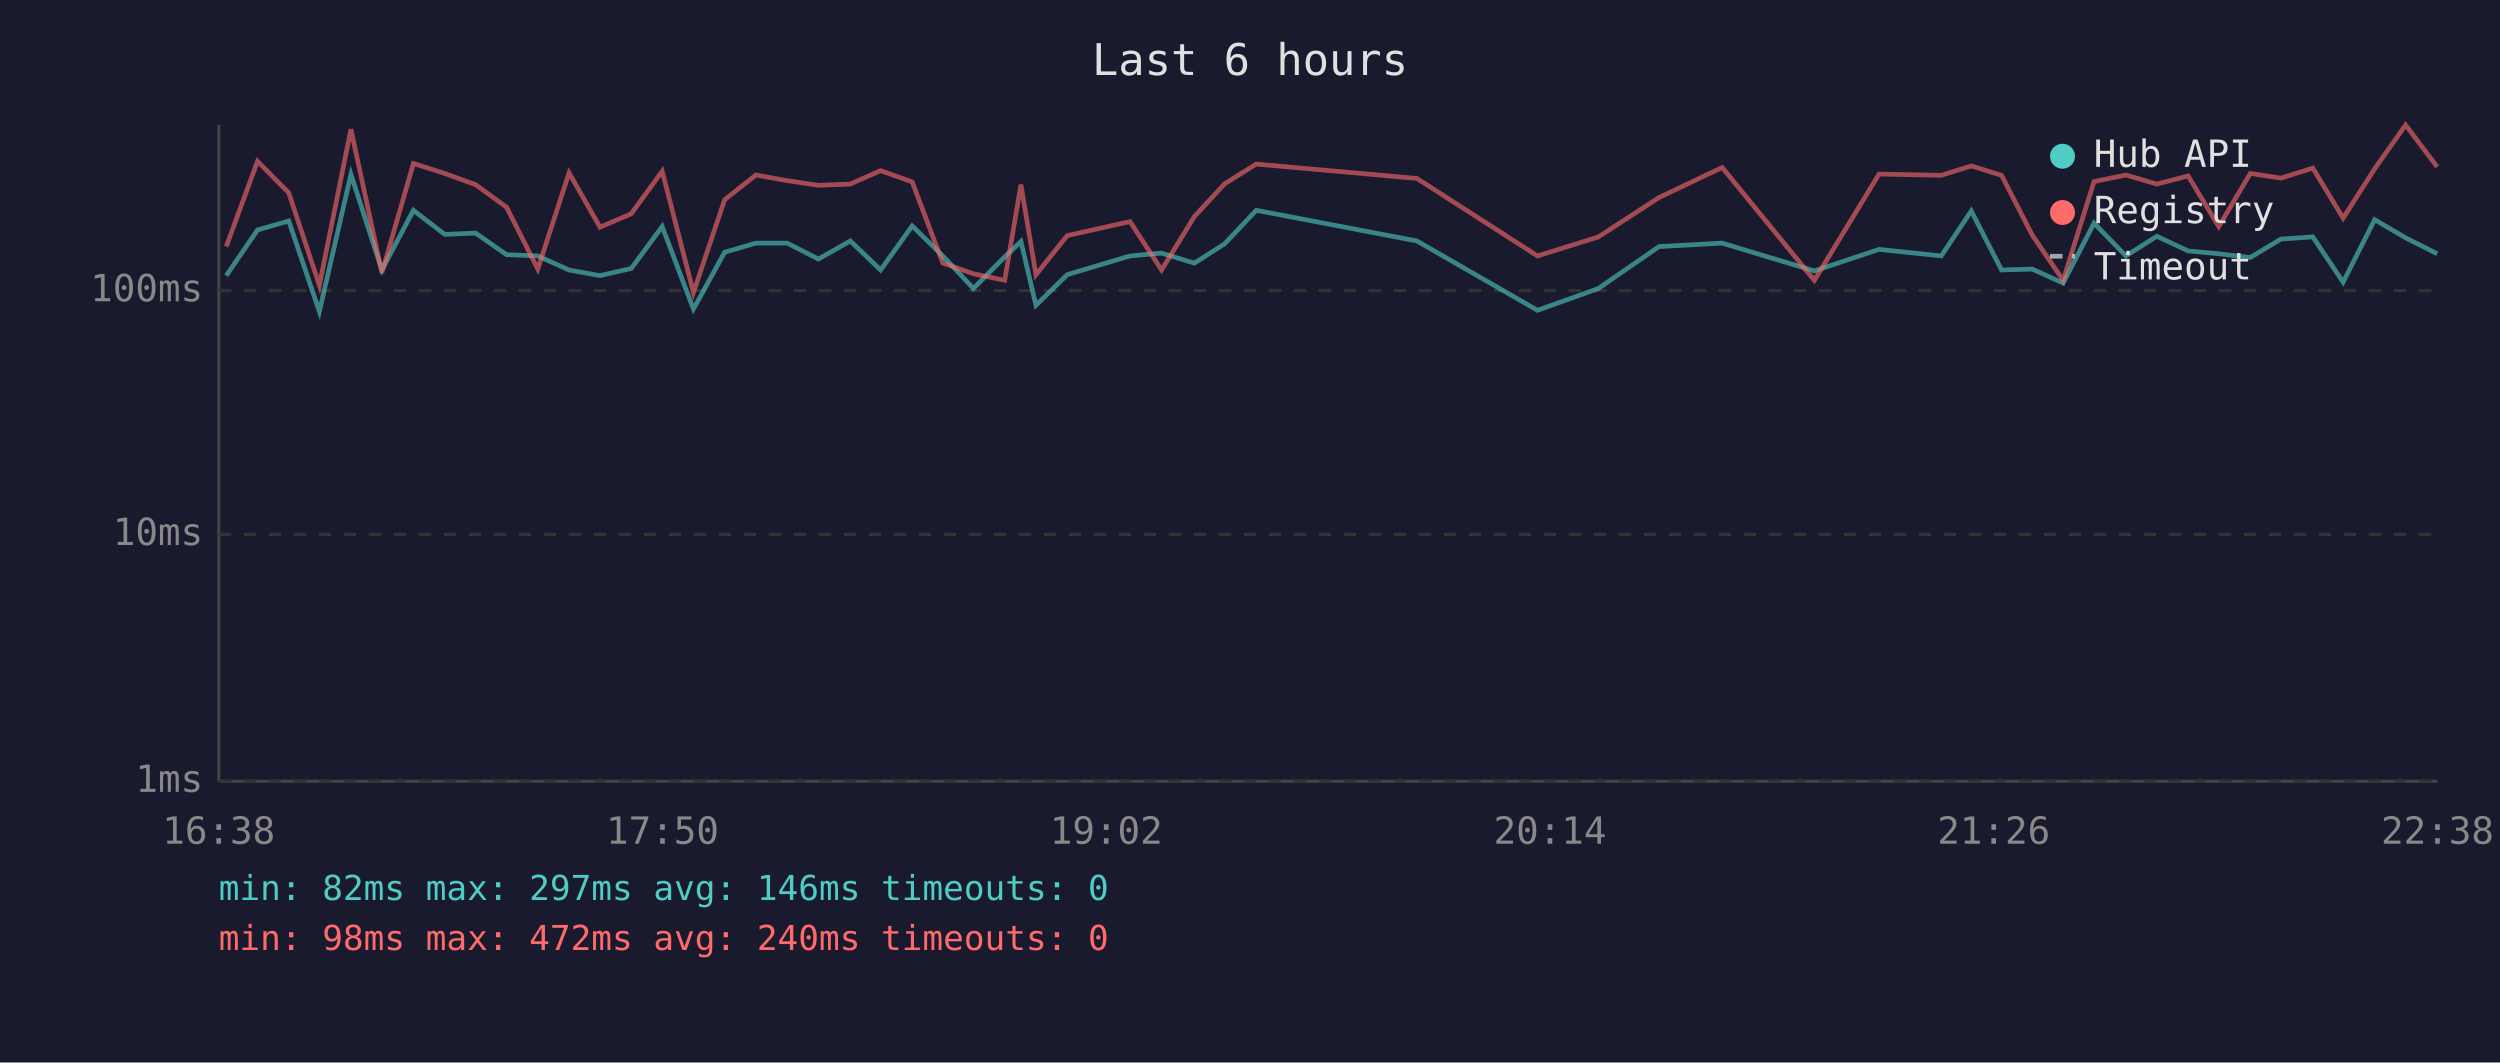
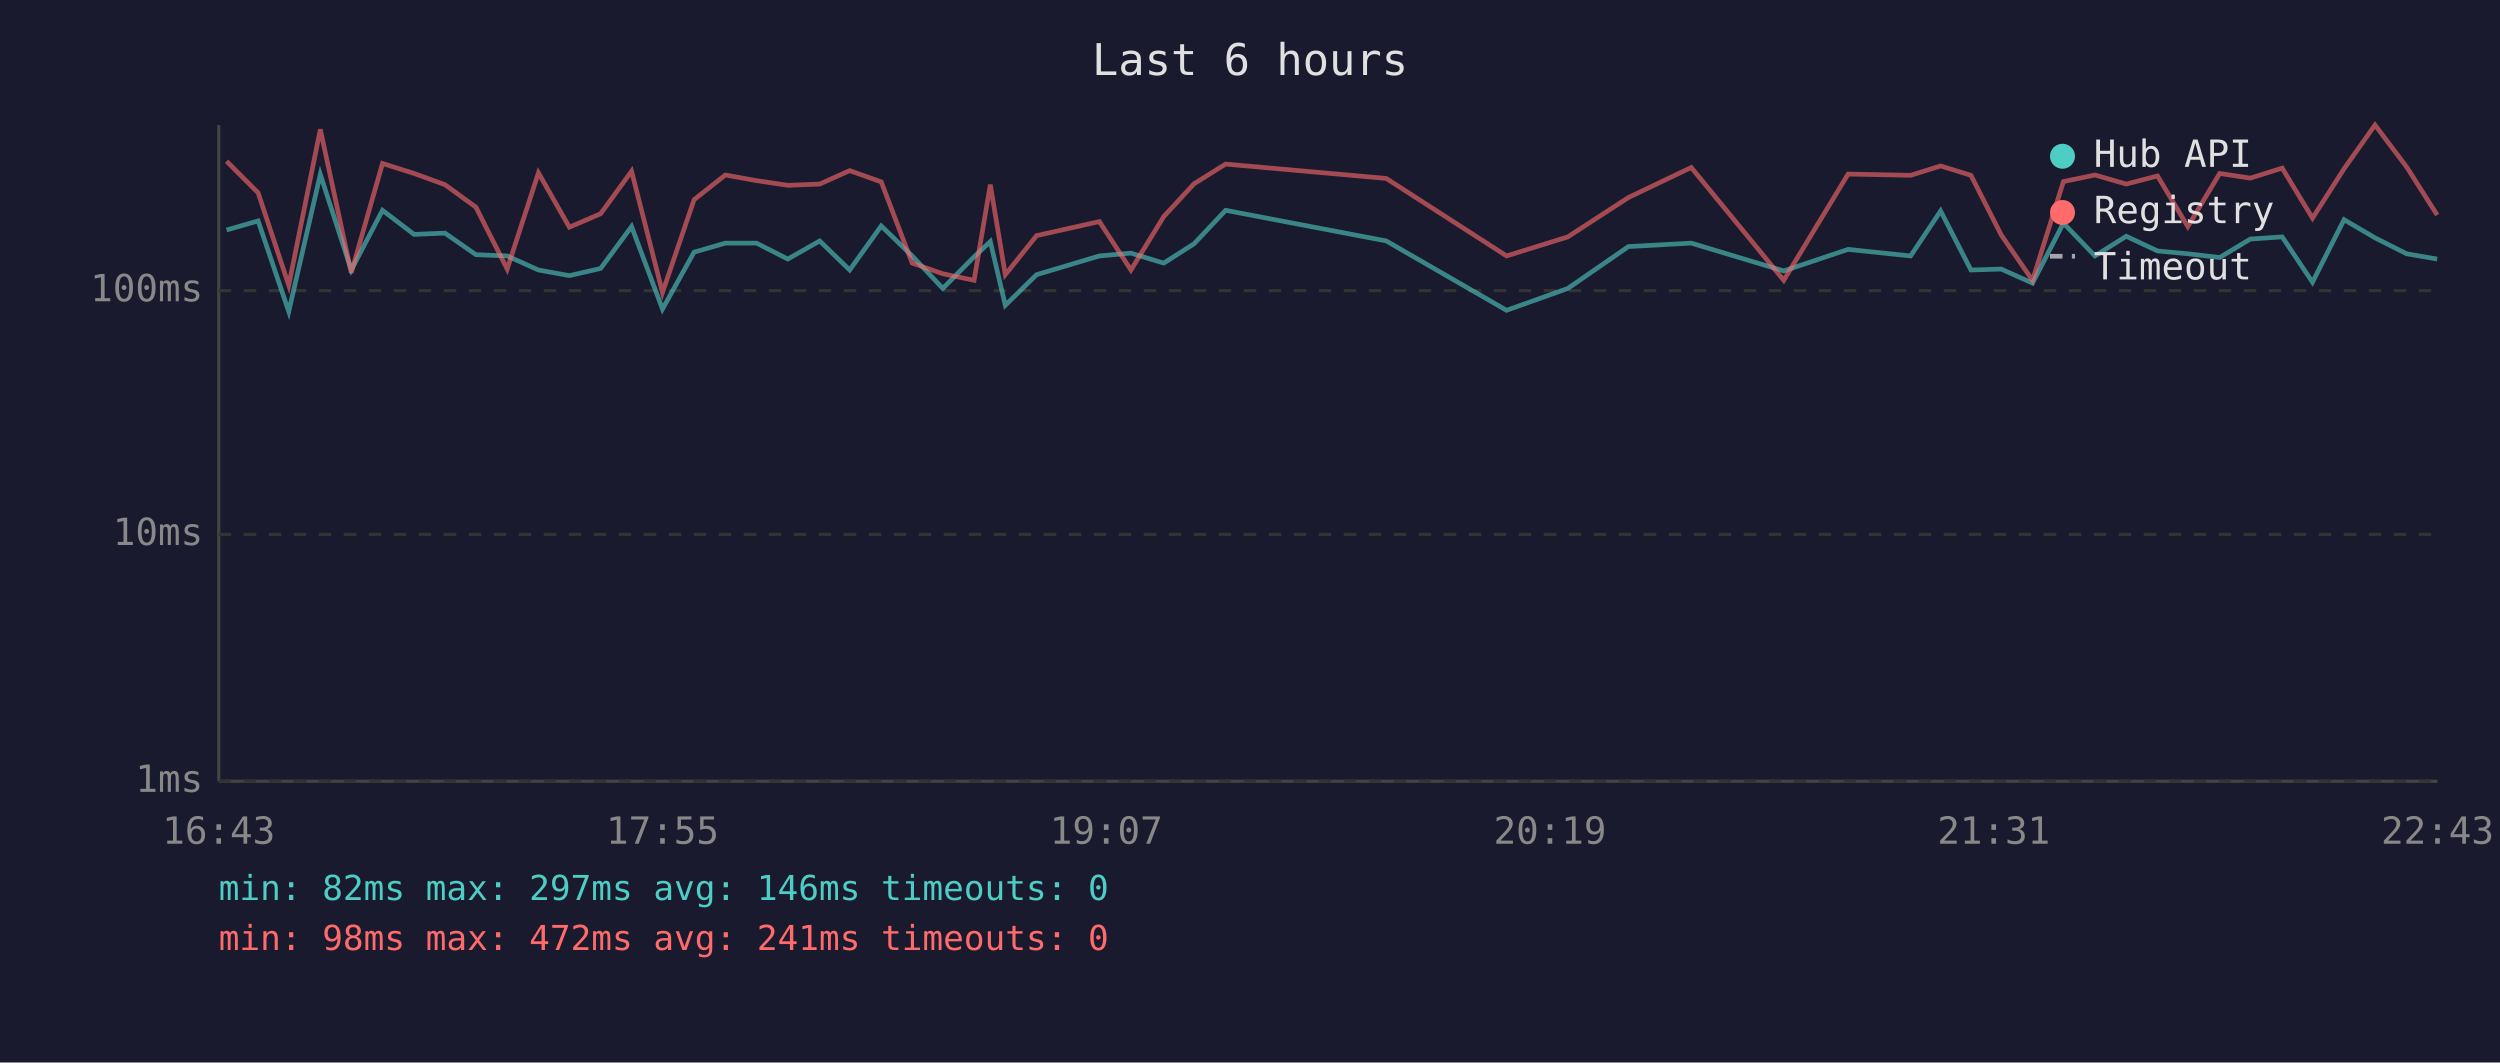
<svg xmlns="http://www.w3.org/2000/svg" viewBox="0 0 800 340" font-family="monospace" font-size="12">
  <rect width="800" height="340" fill="#1a1a2e" />
  <text x="400" y="24" fill="#e0e0e0" font-size="14" text-anchor="middle">Last 6 hours</text>
  <line x1="70" y1="40" x2="70" y2="250" stroke="#444" stroke-width="1" />
  <line x1="70" y1="250" x2="780" y2="250" stroke="#444" stroke-width="1" />
  <line x1="70" y1="250" x2="780" y2="250" stroke="#333" stroke-width="1" stroke-dasharray="4" />
  <text x="65" y="250" fill="#888" text-anchor="end" dominant-baseline="middle">1ms</text>
  <line x1="70" y1="171" x2="780" y2="171" stroke="#333" stroke-width="1" stroke-dasharray="4" />
  <text x="65" y="171" fill="#888" text-anchor="end" dominant-baseline="middle">10ms</text>
  <line x1="70" y1="93" x2="780" y2="93" stroke="#333" stroke-width="1" stroke-dasharray="4" />
  <text x="65" y="93" fill="#888" text-anchor="end" dominant-baseline="middle">100ms</text>
-   <text x="70" y="270" fill="#888" text-anchor="middle">16:38</text>
-   <text x="212" y="270" fill="#888" text-anchor="middle">17:50</text>
-   <text x="354" y="270" fill="#888" text-anchor="middle">19:02</text>
-   <text x="496" y="270" fill="#888" text-anchor="middle">20:14</text>
-   <text x="638" y="270" fill="#888" text-anchor="middle">21:26</text>
-   <text x="780" y="270" fill="#888" text-anchor="middle">22:38</text>
-   <polyline points="72.4,88.2 82.4,73.6 92.4,70.7 102.2,99.7 112.3,55.8 122.2,86.4 132.3,67.3 142.3,75.0 152.2,74.6 162.1,81.5 172.1,81.9 182.1,86.4 192.0,88.2 202.0,85.9 211.9,72.5 221.9,98.9 231.9,80.7 241.9,77.8 251.9,77.8 261.9,82.9 272.1,77.1 281.8,86.4 291.9,72.3 301.7,81.9 311.5,92.3 321.5,82.2 326.7,77.3 331.5,97.7 341.5,87.9 361.6,81.9 371.7,81.0 382.2,84.2 391.9,78.0 402.0,67.3 453.4,77.1 492.0,99.3 511.5,92.3 530.9,78.9 551.1,77.8 580.6,86.7 601.3,79.8 621.2,81.9 630.8,67.5 640.5,86.4 650.3,86.1 660.2,90.6 670.1,71.4 680.3,81.9 690.2,75.6 700.2,80.3 710.0,81.2 720.1,82.4 729.9,76.5 740.1,75.8 749.8,90.3 759.9,70.3 769.8,76.1 779.9,81.2" fill="none" stroke="#4ecdc4" stroke-width="1.5" opacity="0.6" />
-   <polyline points="72.4,78.9 82.4,51.6 92.4,61.7 102.2,91.3 112.3,41.4 122.2,87.3 132.3,52.3 142.3,55.5 152.2,59.1 162.1,66.3 172.1,86.1 182.1,55.3 192.0,72.7 202.0,68.4 211.9,54.8 221.9,93.6 231.9,63.9 241.9,56.0 251.9,57.8 261.9,59.3 272.1,58.9 281.8,54.6 291.9,58.2 301.7,84.2 311.5,87.6 321.5,89.7 326.7,59.1 331.5,87.9 341.5,75.4 361.6,70.9 371.7,86.4 382.2,69.3 391.9,58.8 402.0,52.5 453.4,57.1 492.0,81.9 511.5,75.8 530.9,63.2 551.1,53.6 580.6,89.7 601.3,55.7 621.2,56.1 630.8,53.1 640.5,56.1 650.3,75.2 660.2,89.7 670.1,58.1 680.3,56.0 690.2,58.9 700.2,56.3 710.0,72.5 720.1,55.5 729.9,57.0 740.1,53.8 749.8,69.8 759.9,54.0 769.8,40.0 779.9,53.4" fill="none" stroke="#ff6b6b" stroke-width="1.5" opacity="0.6" />
+   <text x="70" y="270" fill="#888" text-anchor="middle">16:43</text>
+   <text x="212" y="270" fill="#888" text-anchor="middle">17:55</text>
+   <text x="354" y="270" fill="#888" text-anchor="middle">19:07</text>
+   <text x="496" y="270" fill="#888" text-anchor="middle">20:19</text>
+   <text x="638" y="270" fill="#888" text-anchor="middle">21:31</text>
+   <text x="780" y="270" fill="#888" text-anchor="middle">22:43</text>
+   <polyline points="72.5,73.6 82.6,70.7 92.4,99.7 102.5,55.8 112.4,86.4 122.4,67.3 132.5,75.0 142.4,74.6 152.3,81.5 162.3,81.9 172.3,86.4 182.2,88.2 192.2,85.9 202.1,72.5 212.0,98.9 222.1,80.7 232.1,77.8 242.1,77.8 252.1,82.9 262.3,77.1 271.9,86.4 282.0,72.3 291.9,81.9 301.7,92.3 311.7,82.2 316.9,77.3 321.7,97.7 331.7,87.9 351.8,81.9 361.9,81.0 372.4,84.2 382.1,78.0 392.2,67.3 443.6,77.1 482.1,99.3 501.7,92.3 521.1,78.9 541.2,77.8 570.8,86.7 591.4,79.8 611.4,81.9 621.0,67.5 630.7,86.4 640.4,86.1 650.4,90.6 660.3,71.4 670.4,81.9 680.4,75.6 690.4,80.3 700.1,81.2 710.3,82.4 720.1,76.5 730.3,75.8 740.0,90.3 750.1,70.3 760.0,76.1 770.1,81.2 779.9,82.9" fill="none" stroke="#4ecdc4" stroke-width="1.5" opacity="0.6" />
+   <polyline points="72.5,51.6 82.6,61.7 92.4,91.3 102.5,41.4 112.4,87.3 122.4,52.3 132.5,55.5 142.4,59.1 152.3,66.3 162.3,86.1 172.3,55.3 182.2,72.7 192.2,68.4 202.1,54.8 212.0,93.6 222.1,63.9 232.1,56.0 242.1,57.8 252.1,59.3 262.3,58.9 271.9,54.6 282.0,58.2 291.9,84.2 301.7,87.6 311.7,89.7 316.9,59.1 321.7,87.9 331.7,75.4 351.8,70.9 361.9,86.4 372.4,69.3 382.1,58.8 392.2,52.5 443.6,57.1 482.1,81.9 501.7,75.8 521.1,63.2 541.2,53.6 570.8,89.7 591.4,55.7 611.4,56.1 621.0,53.1 630.7,56.1 640.4,75.2 650.4,89.7 660.3,58.1 670.4,56.0 680.4,58.9 690.4,56.3 700.1,72.5 710.3,55.5 720.1,57.0 730.3,53.8 740.0,69.8 750.1,54.0 760.0,40.0 770.1,53.4 779.9,68.8" fill="none" stroke="#ff6b6b" stroke-width="1.5" opacity="0.6" />
  <circle cx="660" cy="50" r="4" fill="#4ecdc4" />
  <text x="670" y="50" fill="#e0e0e0" dominant-baseline="middle">Hub API</text>
  <circle cx="660" cy="68" r="4" fill="#ff6b6b" />
  <text x="670" y="68" fill="#e0e0e0" dominant-baseline="middle">Registry</text>
  <line x1="656" y1="82" x2="664" y2="82" stroke="#e0e0e0" stroke-width="1.5" stroke-dasharray="4,3" opacity="0.7" />
  <text x="670" y="86" fill="#e0e0e0" dominant-baseline="middle">Timeout</text>
  <text x="70" y="288" fill="#4ecdc4" font-size="11">min: 82ms  max: 297ms  avg: 146ms  timeouts: 0</text>
-   <text x="70" y="304" fill="#ff6b6b" font-size="11">min: 98ms  max: 472ms  avg: 240ms  timeouts: 0</text>
+   <text x="70" y="304" fill="#ff6b6b" font-size="11">min: 98ms  max: 472ms  avg: 241ms  timeouts: 0</text>
</svg>
